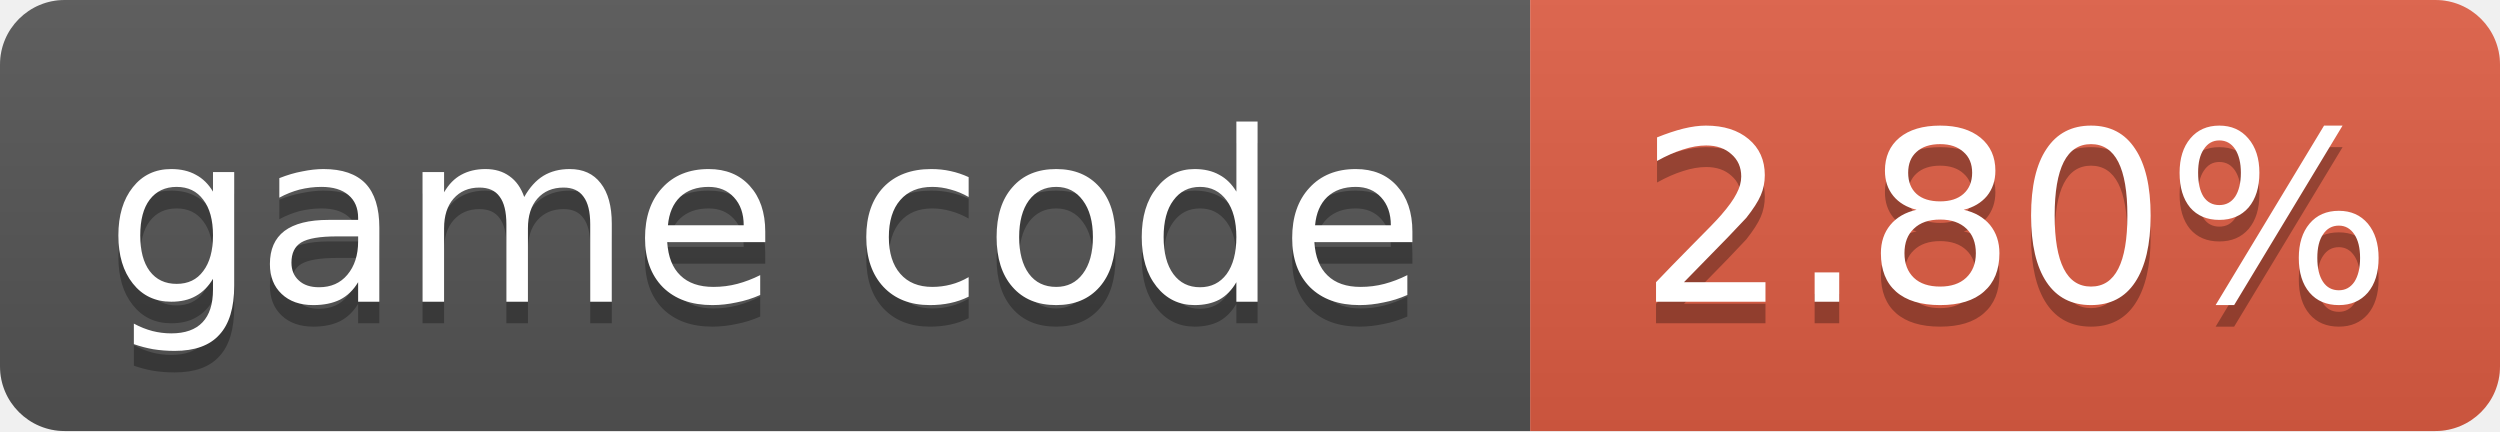
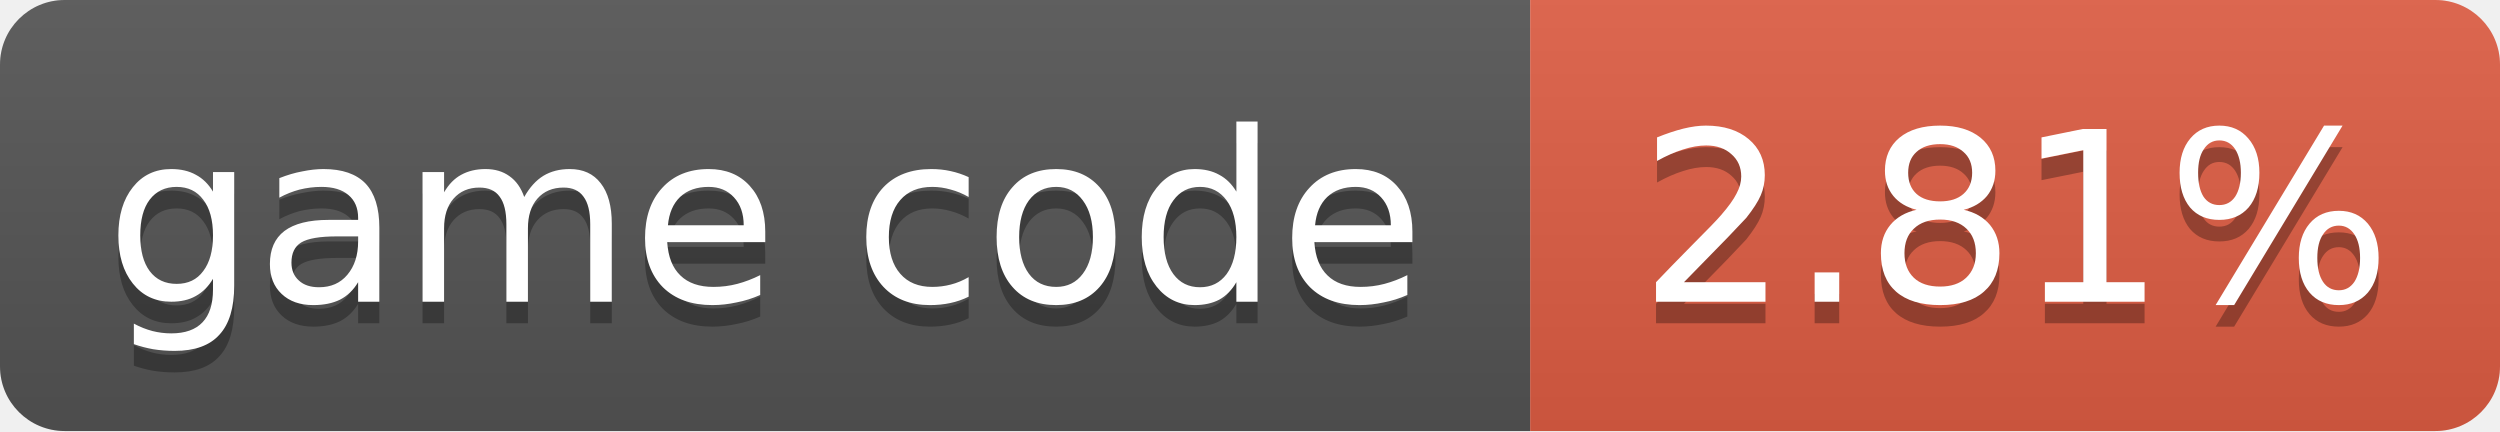
- <svg xmlns="http://www.w3.org/2000/svg" width="116" height="20" role="img" aria-label="game code: 2.80%">
+ <svg xmlns="http://www.w3.org/2000/svg" width="116" height="20" role="img" aria-label="game code: 2.81%">
  <linearGradient id="s" x2="0" y2="100%">
    <stop offset="0" stop-color="#bbb" stop-opacity=".1" />
    <stop offset="1" stop-opacity=".1" />
  </linearGradient>
  <clipPath id="r">
    <rect width="116" height="20" rx="3" fill="#fff" />
  </clipPath>
  <g clip-path="url(#r)">
    <rect width="71" height="20" fill="#555" />
    <rect x="71" width="45" height="20" fill="#e05d44" />
    <rect width="116" height="20" fill="url(#s)" />
  </g>
  <g fill="#fff" text-anchor="middle" font-family="Verdana,Geneva,DejaVu Sans,sans-serif" font-size="11">
    <text x="35.5" y="15" fill="#010101" fill-opacity=".3">game code</text>
    <text x="35.5" y="14">game code</text>
-     <text x="93.5" y="15" fill="#010101" fill-opacity=".3">2.80%</text>
-     <text x="93.5" y="14">2.80%</text>
+     <text x="93.5" y="15" fill="#010101" fill-opacity=".3">2.81%</text>
+     <text x="93.5" y="14">2.81%</text>
  </g>
</svg>
